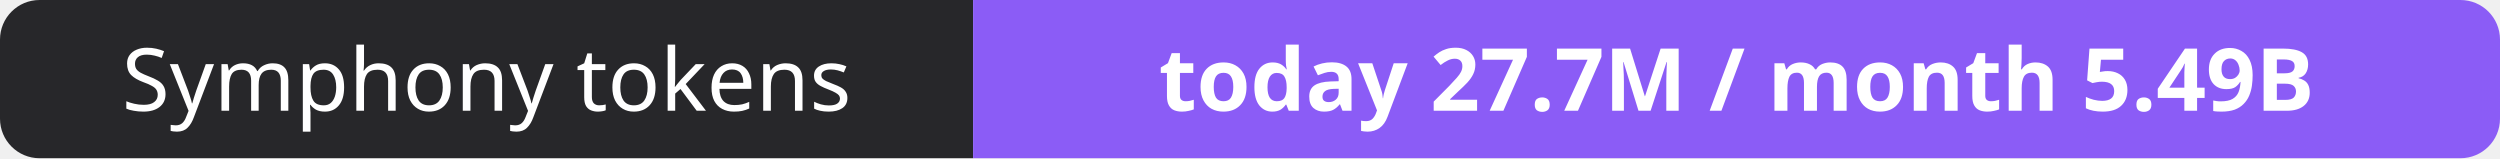
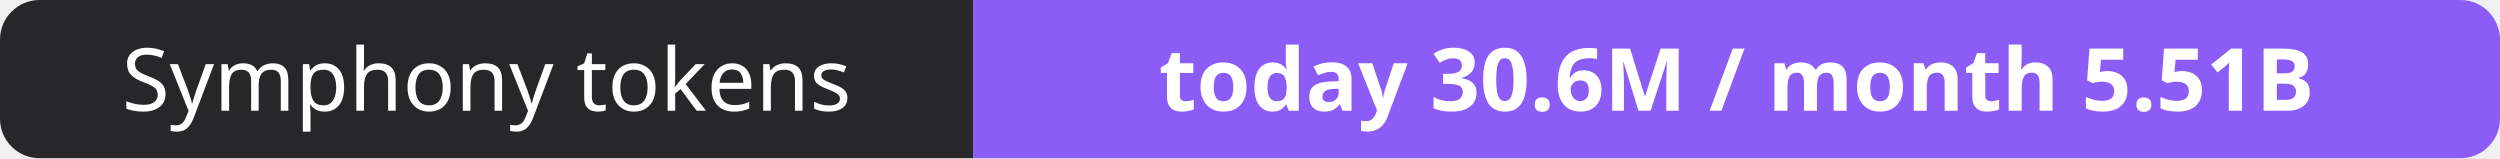
- <svg xmlns="http://www.w3.org/2000/svg" width="316" height="20" role="img" aria-label="Symphony tokens: today 27.7M / month 5.49B">
+ <svg xmlns="http://www.w3.org/2000/svg" width="316" height="20" role="img" aria-label="Symphony tokens: today 30.6M / month 5.51B">
  <clipPath id="r">
    <rect width="316" height="20" rx="5" fill="#fff" />
  </clipPath>
  <g clip-path="url(#r)">
    <rect width="123" height="20" fill="#27272a" />
    <rect x="123" width="193" height="20" fill="#8b5cf6" />
  </g>
  <g fill="#fff" text-anchor="middle" font-family="Verdana,Geneva,sans-serif" font-size="11">
    <text x="61.5" y="14">Symphony tokens</text>
-     <text x="219.5" y="14" font-weight="700">today 27.7M / month 5.49B</text>
+     <text x="219.5" y="14" font-weight="700">today 30.6M / month 5.51B</text>
  </g>
</svg>
